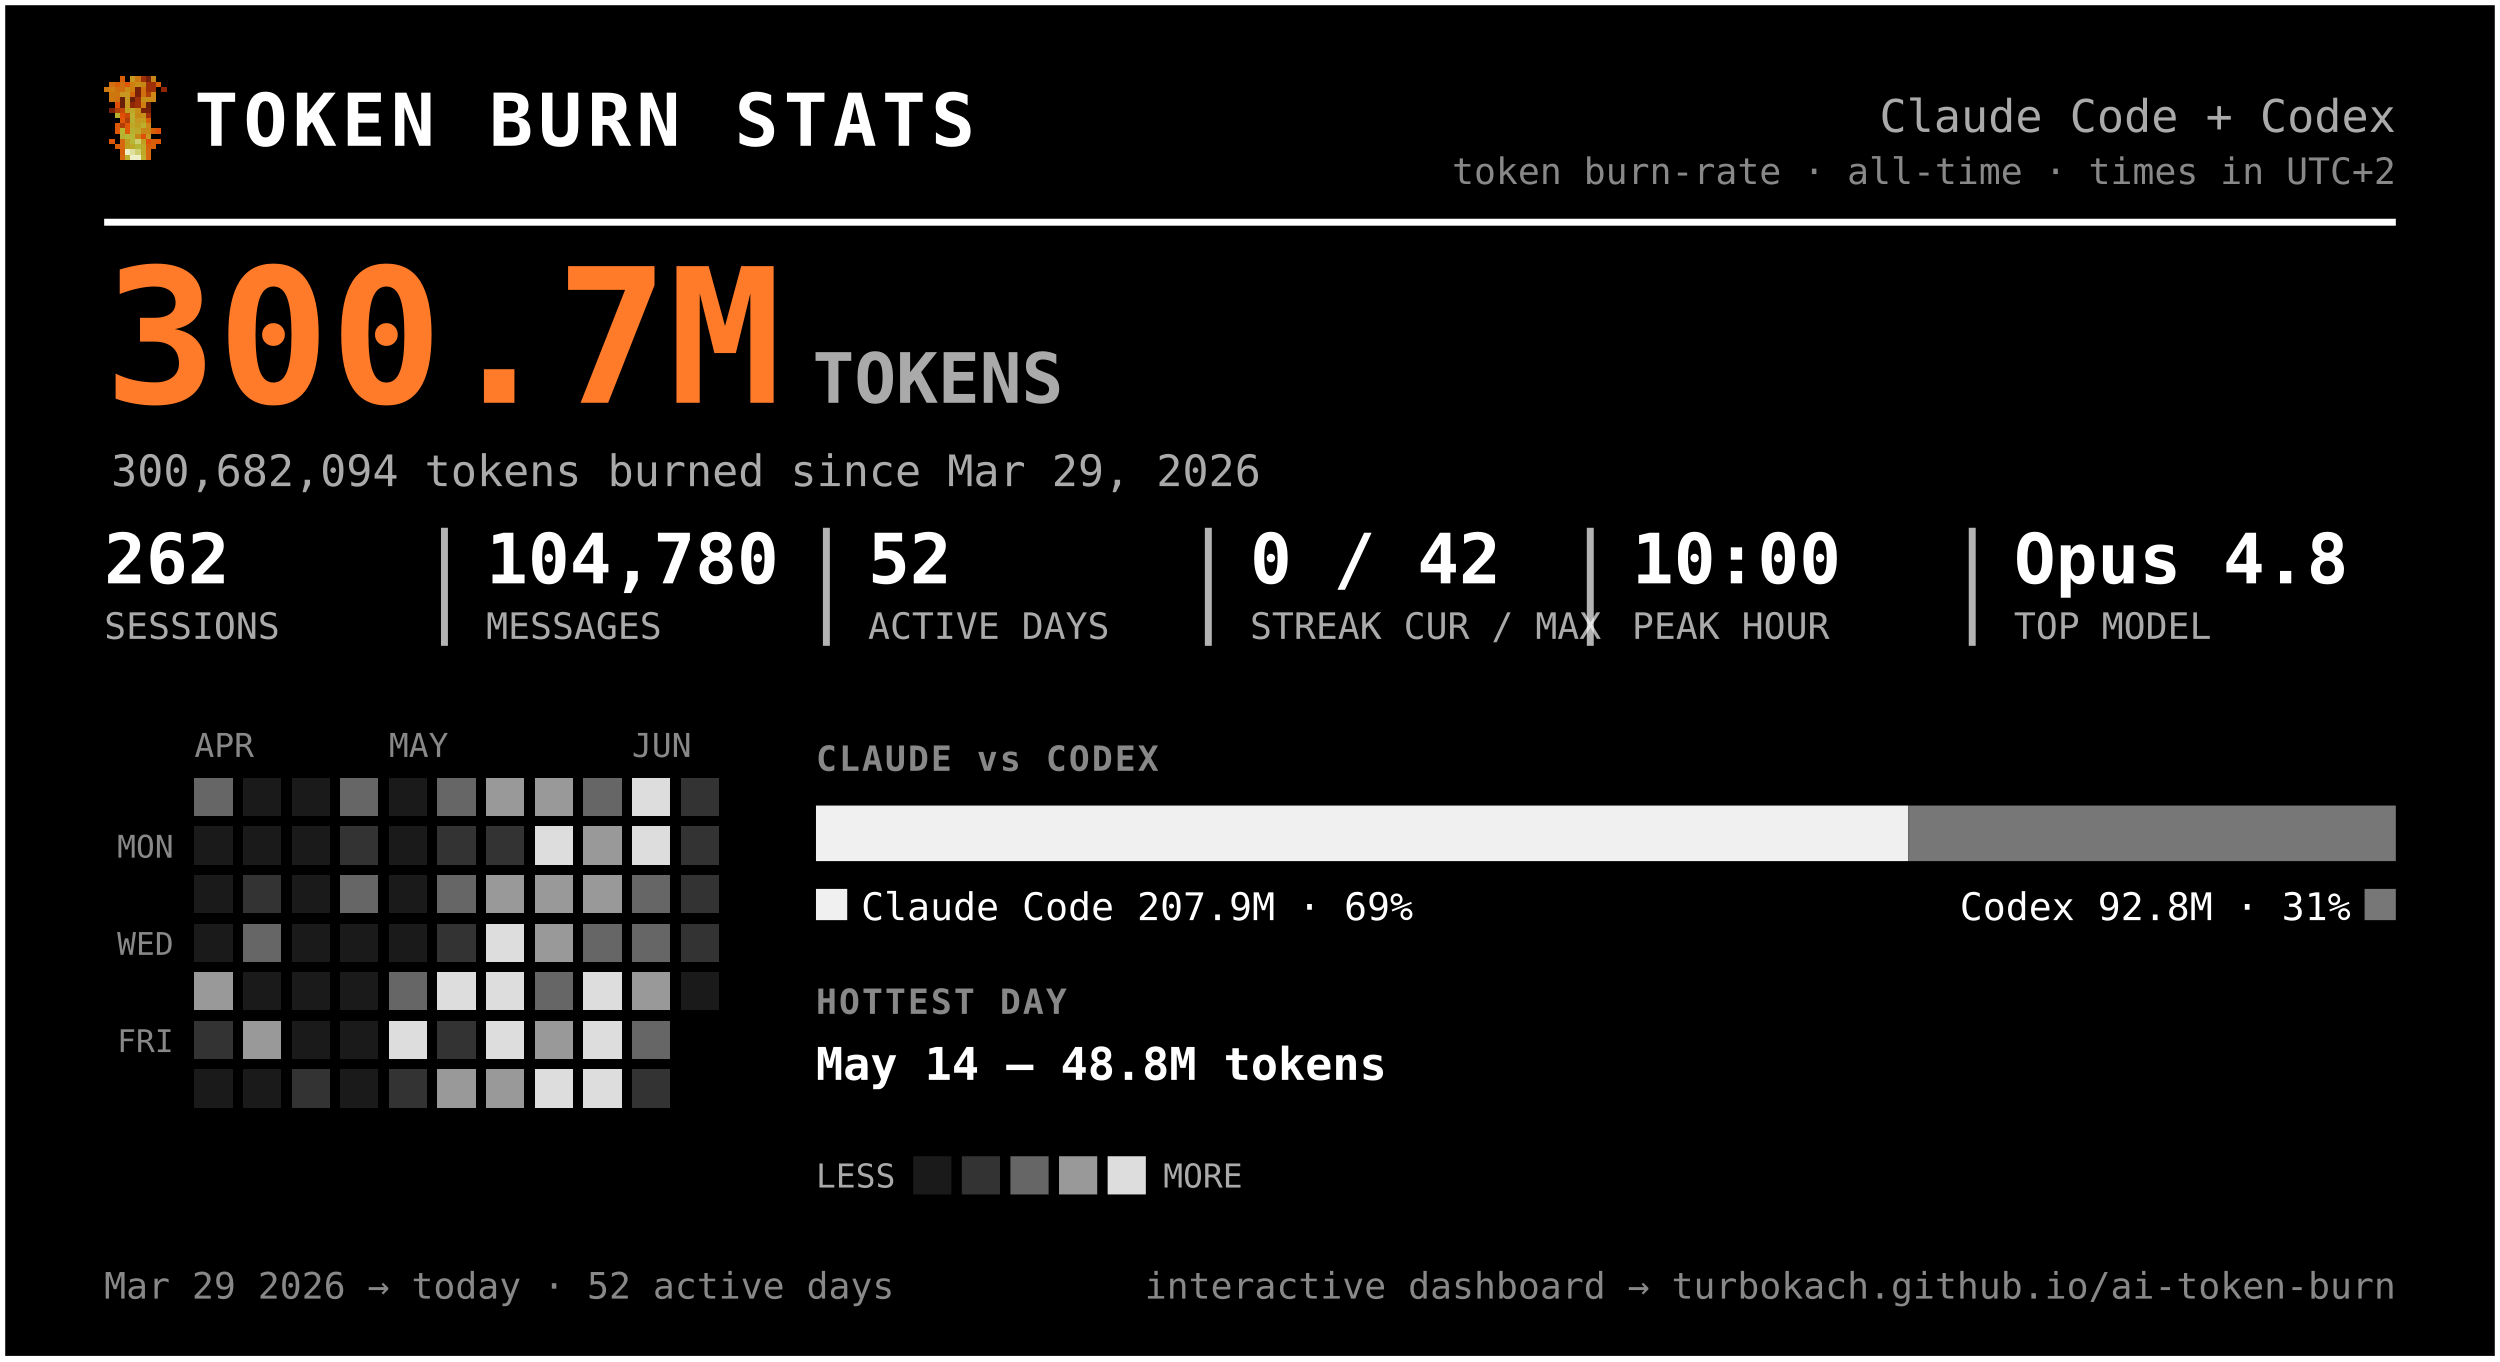
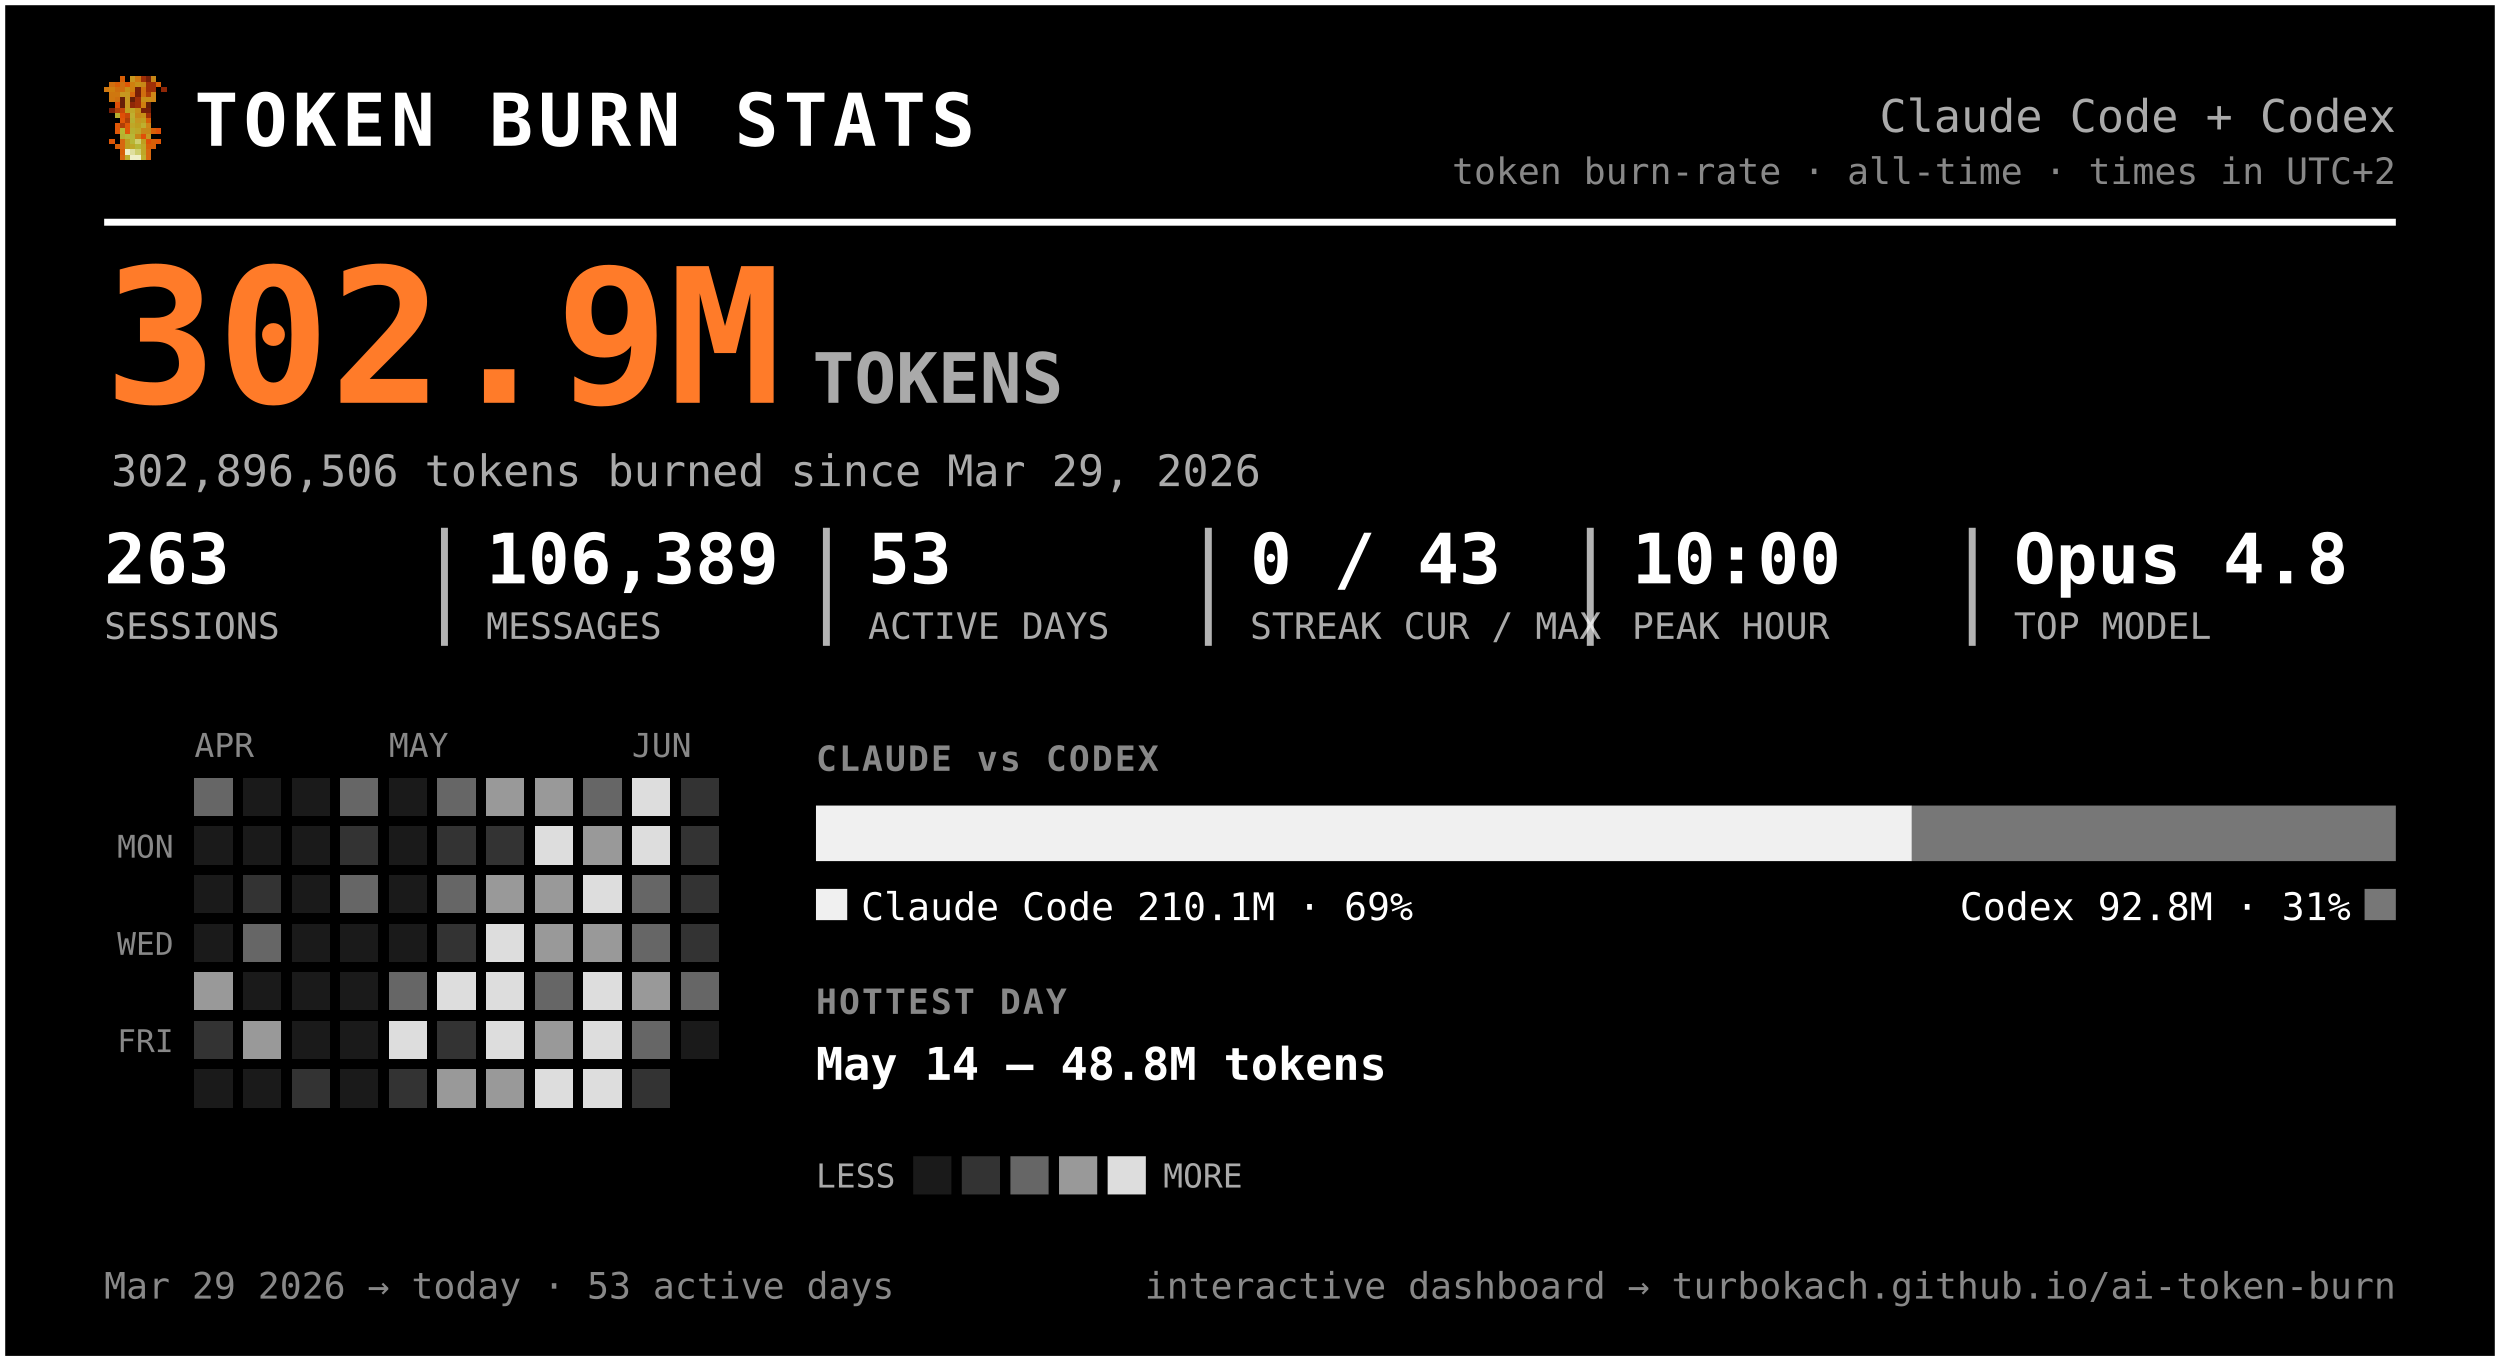
<svg xmlns="http://www.w3.org/2000/svg" width="720" height="392" viewBox="0 0 720 392" font-family="ui-monospace, 'SF Mono', 'Cascadia Code', Menlo, Consolas, monospace" role="img" aria-label="Token burn — Claude Code + Codex">
  <rect x="0.5" y="0.5" width="719" height="391" rx="0" fill="#000000" stroke="#ffffff" stroke-width="2" />
  <g transform="translate(30,22) scale(1.5)" shape-rendering="crispEdges">
    <rect x="3" y="0" width="1" height="1" fill="#d75f07" />
    <rect x="5" y="0" width="1" height="1" fill="#c7971f" />
    <rect x="6" y="0" width="1" height="1" fill="#cf770f" />
    <rect x="7" y="0" width="1" height="1" fill="#9f2f07" />
    <rect x="8" y="0" width="1" height="1" fill="#771f07" />
    <rect x="9" y="0" width="1" height="1" fill="#c78717" />
    <rect x="1" y="1" width="1" height="1" fill="#cf6f0f" />
    <rect x="2" y="1" width="1" height="1" fill="#d75f07" />
    <rect x="3" y="1" width="1" height="1" fill="#cf6f0f" />
    <rect x="4" y="1" width="1" height="1" fill="#df5707" />
    <rect x="5" y="1" width="1" height="1" fill="#cf7f0f" />
    <rect x="6" y="1" width="1" height="1" fill="#c78f17" />
    <rect x="7" y="1" width="1" height="1" fill="#c78717" />
    <rect x="8" y="1" width="1" height="1" fill="#9f2f07" />
    <rect x="9" y="1" width="1" height="1" fill="#9f2f07" />
    <rect x="10" y="1" width="1" height="1" fill="#d75f07" />
    <rect x="0" y="2" width="1" height="1" fill="#cf770f" />
    <rect x="1" y="2" width="1" height="1" fill="#cf7f0f" />
    <rect x="2" y="2" width="1" height="1" fill="#cf6f0f" />
    <rect x="3" y="2" width="1" height="1" fill="#cf6f0f" />
    <rect x="4" y="2" width="1" height="1" fill="#c78f17" />
    <rect x="5" y="2" width="1" height="1" fill="#cf7f0f" />
    <rect x="6" y="2" width="1" height="1" fill="#771f07" />
    <rect x="7" y="2" width="1" height="1" fill="#cf6f0f" />
    <rect x="8" y="2" width="1" height="1" fill="#9f2f07" />
    <rect x="9" y="2" width="1" height="1" fill="#9f2f07" />
    <rect x="11" y="2" width="1" height="1" fill="#8f2707" />
    <rect x="1" y="3" width="1" height="1" fill="#cf770f" />
    <rect x="2" y="3" width="1" height="1" fill="#cf770f" />
    <rect x="3" y="3" width="1" height="1" fill="#c7971f" />
    <rect x="4" y="3" width="1" height="1" fill="#c7971f" />
    <rect x="5" y="3" width="1" height="1" fill="#d7670f" />
    <rect x="6" y="3" width="1" height="1" fill="#771f07" />
    <rect x="7" y="3" width="1" height="1" fill="#cf6f0f" />
    <rect x="8" y="3" width="1" height="1" fill="#af3f07" />
    <rect x="9" y="3" width="1" height="1" fill="#cf8717" />
    <rect x="1" y="4" width="1" height="1" fill="#cf770f" />
    <rect x="2" y="4" width="1" height="1" fill="#cf6f0f" />
    <rect x="3" y="4" width="1" height="1" fill="#671f07" />
    <rect x="4" y="4" width="1" height="1" fill="#c7971f" />
    <rect x="5" y="4" width="1" height="1" fill="#671f07" />
    <rect x="6" y="4" width="1" height="1" fill="#9f2f07" />
    <rect x="7" y="4" width="1" height="1" fill="#c78f17" />
    <rect x="8" y="4" width="1" height="1" fill="#c78f17" />
    <rect x="9" y="4" width="1" height="1" fill="#cf8717" />
    <rect x="2" y="5" width="1" height="1" fill="#df4f07" />
    <rect x="3" y="5" width="1" height="1" fill="#671f07" />
    <rect x="4" y="5" width="1" height="1" fill="#c7971f" />
    <rect x="5" y="5" width="1" height="1" fill="#8f2707" />
    <rect x="6" y="5" width="1" height="1" fill="#9f2f07" />
    <rect x="7" y="5" width="1" height="1" fill="#cf7f0f" />
    <rect x="8" y="5" width="1" height="1" fill="#671f07" />
    <rect x="1" y="6" width="1" height="1" fill="#771f07" />
    <rect x="2" y="6" width="1" height="1" fill="#af3f07" />
    <rect x="3" y="6" width="1" height="1" fill="#c74707" />
    <rect x="4" y="6" width="1" height="1" fill="#bf9f1f" />
    <rect x="5" y="6" width="1" height="1" fill="#bfa727" />
    <rect x="6" y="6" width="1" height="1" fill="#c78f17" />
    <rect x="7" y="6" width="1" height="1" fill="#771f07" />
    <rect x="8" y="6" width="1" height="1" fill="#771f07" />
    <rect x="2" y="7" width="1" height="1" fill="#b7af2f" />
    <rect x="3" y="7" width="1" height="1" fill="#df4f07" />
    <rect x="4" y="7" width="1" height="1" fill="#c74707" />
    <rect x="5" y="7" width="1" height="1" fill="#bfaf2f" />
    <rect x="6" y="7" width="1" height="1" fill="#c78717" />
    <rect x="7" y="7" width="1" height="1" fill="#c78f17" />
    <rect x="8" y="7" width="1" height="1" fill="#9f2f07" />
    <rect x="3" y="8" width="1" height="1" fill="#df5707" />
    <rect x="4" y="8" width="1" height="1" fill="#af3f07" />
    <rect x="5" y="8" width="1" height="1" fill="#b7af2f" />
    <rect x="6" y="8" width="1" height="1" fill="#c7971f" />
    <rect x="7" y="8" width="1" height="1" fill="#bf9f1f" />
    <rect x="8" y="8" width="1" height="1" fill="#d75f07" />
    <rect x="2" y="9" width="1" height="1" fill="#df5707" />
    <rect x="3" y="9" width="1" height="1" fill="#af3f07" />
    <rect x="4" y="9" width="1" height="1" fill="#df5707" />
    <rect x="5" y="9" width="1" height="1" fill="#bfa727" />
    <rect x="6" y="9" width="1" height="1" fill="#bf9f1f" />
    <rect x="7" y="9" width="1" height="1" fill="#bfaf2f" />
    <rect x="8" y="9" width="1" height="1" fill="#cf8717" />
    <rect x="2" y="10" width="1" height="1" fill="#df5707" />
    <rect x="3" y="10" width="1" height="1" fill="#b7b72f" />
    <rect x="4" y="10" width="1" height="1" fill="#df5707" />
    <rect x="5" y="10" width="1" height="1" fill="#b7af2f" />
    <rect x="6" y="10" width="1" height="1" fill="#bfa727" />
    <rect x="7" y="10" width="1" height="1" fill="#c78717" />
    <rect x="8" y="10" width="1" height="1" fill="#c78717" />
    <rect x="9" y="10" width="1" height="1" fill="#d75f07" />
    <rect x="10" y="10" width="1" height="1" fill="#df4f07" />
    <rect x="3" y="11" width="1" height="1" fill="#b7af2f" />
    <rect x="4" y="11" width="1" height="1" fill="#b7b737" />
    <rect x="5" y="11" width="1" height="1" fill="#b7b737" />
    <rect x="6" y="11" width="1" height="1" fill="#c78717" />
    <rect x="7" y="11" width="1" height="1" fill="#df4f07" />
    <rect x="8" y="11" width="1" height="1" fill="#c7971f" />
    <rect x="1" y="12" width="1" height="1" fill="#df5707" />
    <rect x="3" y="12" width="1" height="1" fill="#d7670f" />
    <rect x="4" y="12" width="1" height="1" fill="#bf9f1f" />
    <rect x="5" y="12" width="1" height="1" fill="#b7b737" />
    <rect x="6" y="12" width="1" height="1" fill="#cfcf6f" />
    <rect x="7" y="12" width="1" height="1" fill="#bf9f1f" />
    <rect x="8" y="12" width="1" height="1" fill="#df4f07" />
    <rect x="9" y="12" width="1" height="1" fill="#d75f07" />
    <rect x="10" y="12" width="1" height="1" fill="#df5707" />
    <rect x="2" y="13" width="1" height="1" fill="#d75f07" />
    <rect x="3" y="13" width="1" height="1" fill="#d7670f" />
    <rect x="4" y="13" width="1" height="1" fill="#bf9f1f" />
    <rect x="5" y="13" width="1" height="1" fill="#bfa727" />
    <rect x="6" y="13" width="1" height="1" fill="#b7b737" />
    <rect x="7" y="13" width="1" height="1" fill="#bfa727" />
    <rect x="8" y="13" width="1" height="1" fill="#d75f07" />
    <rect x="9" y="13" width="1" height="1" fill="#d75f07" />
    <rect x="3" y="14" width="1" height="1" fill="#d75f07" />
    <rect x="4" y="14" width="1" height="1" fill="#efefc7" />
    <rect x="5" y="14" width="1" height="1" fill="#dfdf9f" />
    <rect x="6" y="14" width="1" height="1" fill="#cfcf6f" />
    <rect x="7" y="14" width="1" height="1" fill="#bfa727" />
    <rect x="8" y="14" width="1" height="1" fill="#d7670f" />
    <rect x="3" y="15" width="1" height="1" fill="#d7670f" />
    <rect x="4" y="15" width="1" height="1" fill="#bfaf2f" />
    <rect x="5" y="15" width="1" height="1" fill="#efefc7" />
    <rect x="6" y="15" width="1" height="1" fill="#efefc7" />
    <rect x="7" y="15" width="1" height="1" fill="#bfaf2f" />
    <rect x="8" y="15" width="1" height="1" fill="#d7670f" />
  </g>
  <text x="56.0" y="42.0" font-size="21" fill="#ffffff" font-weight="800" letter-spacing="1.5">TOKEN BURN STATS</text>
  <text x="690.0" y="38.0" font-size="13" fill="#aaaaaa" text-anchor="end">Claude Code + Codex</text>
  <text x="690.0" y="53.0" font-size="10.5" fill="#888888" text-anchor="end">token burn-rate · all-time · times in UTC+2</text>
  <line x1="30" y1="64" x2="690" y2="64" stroke="#ffffff" stroke-width="2" />
-   <text x="30.0" y="116.0" font-size="54" fill="#ff7b29" font-weight="800">300.7M</text>
+   <text x="30.0" y="116.0" font-size="54" fill="#ff7b29" font-weight="800">302.9M</text>
  <text x="234.0" y="116.0" font-size="20" fill="#aaaaaa" font-weight="600">TOKENS</text>
-   <text x="32.0" y="140.0" font-size="12.5" fill="#aaaaaa">300,682,094 tokens burned since Mar 29, 2026</text>
-   <text x="30.0" y="168.0" font-size="20" fill="#ffffff" font-weight="700">262</text>
+   <text x="32.0" y="140.0" font-size="12.5" fill="#aaaaaa">302,896,506 tokens burned since Mar 29, 2026</text>
+   <text x="30.0" y="168.0" font-size="20" fill="#ffffff" font-weight="700">263</text>
  <text x="30.0" y="184.0" font-size="10.5" fill="#aaaaaa">SESSIONS</text>
-   <text x="140.0" y="168.0" font-size="20" fill="#ffffff" font-weight="700">104,780</text>
+   <text x="140.0" y="168.0" font-size="20" fill="#ffffff" font-weight="700">106,389</text>
  <text x="140.0" y="184.0" font-size="10.5" fill="#aaaaaa">MESSAGES</text>
  <line x1="128.0" y1="152" x2="128.0" y2="186" stroke="#ffffff" stroke-width="2" opacity="0.7" />
-   <text x="250.0" y="168.0" font-size="20" fill="#ffffff" font-weight="700">52</text>
+   <text x="250.0" y="168.0" font-size="20" fill="#ffffff" font-weight="700">53</text>
  <text x="250.0" y="184.0" font-size="10.5" fill="#aaaaaa">ACTIVE DAYS</text>
  <line x1="238.0" y1="152" x2="238.0" y2="186" stroke="#ffffff" stroke-width="2" opacity="0.7" />
-   <text x="360.0" y="168.0" font-size="20" fill="#ffffff" font-weight="700">0 / 42</text>
+   <text x="360.0" y="168.0" font-size="20" fill="#ffffff" font-weight="700">0 / 43</text>
  <text x="360.0" y="184.0" font-size="10.5" fill="#aaaaaa">STREAK CUR / MAX</text>
  <line x1="348.0" y1="152" x2="348.0" y2="186" stroke="#ffffff" stroke-width="2" opacity="0.7" />
  <text x="470.0" y="168.0" font-size="20" fill="#ffffff" font-weight="700">10:00</text>
  <text x="470.0" y="184.0" font-size="10.5" fill="#aaaaaa">PEAK HOUR</text>
  <line x1="458.0" y1="152" x2="458.0" y2="186" stroke="#ffffff" stroke-width="2" opacity="0.7" />
  <text x="580.0" y="168.0" font-size="20" fill="#ffffff" font-weight="700">Opus 4.8</text>
  <text x="580.0" y="184.0" font-size="10.5" fill="#aaaaaa">TOP MODEL</text>
  <line x1="568.0" y1="152" x2="568.0" y2="186" stroke="#ffffff" stroke-width="2" opacity="0.7" />
  <text x="56.0" y="218.0" font-size="9.5" fill="#888888">APR</text>
  <text x="112.0" y="218.0" font-size="9.5" fill="#888888">MAY</text>
  <text x="182.0" y="218.0" font-size="9.5" fill="#888888">JUN</text>
  <text x="50.0" y="247.0" font-size="9" fill="#888888" text-anchor="end">MON</text>
  <text x="50.0" y="275.0" font-size="9" fill="#888888" text-anchor="end">WED</text>
  <text x="50.0" y="303.0" font-size="9" fill="#888888" text-anchor="end">FRI</text>
  <g shape-rendering="crispEdges">
    <rect x="126" y="238" width="11" height="11" rx="0" fill="#333333" />
    <rect x="126" y="252" width="11" height="11" rx="0" fill="#666666" />
    <rect x="126" y="266" width="11" height="11" rx="0" fill="#333333" />
    <rect x="126" y="280" width="11" height="11" rx="0" fill="#dddddd" />
    <rect x="126" y="294" width="11" height="11" rx="0" fill="#333333" />
    <rect x="126" y="308" width="11" height="11" rx="0" fill="#999999" />
    <rect x="140" y="224" width="11" height="11" rx="0" fill="#999999" />
    <rect x="140" y="238" width="11" height="11" rx="0" fill="#333333" />
    <rect x="140" y="252" width="11" height="11" rx="0" fill="#999999" />
    <rect x="140" y="266" width="11" height="11" rx="0" fill="#dddddd" />
    <rect x="140" y="280" width="11" height="11" rx="0" fill="#dddddd" />
    <rect x="140" y="294" width="11" height="11" rx="0" fill="#dddddd" />
    <rect x="140" y="308" width="11" height="11" rx="0" fill="#999999" />
    <rect x="154" y="224" width="11" height="11" rx="0" fill="#999999" />
    <rect x="154" y="238" width="11" height="11" rx="0" fill="#dddddd" />
    <rect x="154" y="252" width="11" height="11" rx="0" fill="#999999" />
    <rect x="154" y="266" width="11" height="11" rx="0" fill="#999999" />
    <rect x="154" y="280" width="11" height="11" rx="0" fill="#666666" />
    <rect x="154" y="294" width="11" height="11" rx="0" fill="#999999" />
    <rect x="154" y="308" width="11" height="11" rx="0" fill="#dddddd" />
    <rect x="168" y="224" width="11" height="11" rx="0" fill="#666666" />
    <rect x="168" y="238" width="11" height="11" rx="0" fill="#999999" />
-     <rect x="168" y="252" width="11" height="11" rx="0" fill="#999999" />
-     <rect x="168" y="266" width="11" height="11" rx="0" fill="#666666" />
+     <rect x="168" y="252" width="11" height="11" rx="0" fill="#dddddd" />
+     <rect x="168" y="266" width="11" height="11" rx="0" fill="#999999" />
    <rect x="168" y="280" width="11" height="11" rx="0" fill="#dddddd" />
    <rect x="168" y="294" width="11" height="11" rx="0" fill="#dddddd" />
    <rect x="168" y="308" width="11" height="11" rx="0" fill="#dddddd" />
    <rect x="182" y="224" width="11" height="11" rx="0" fill="#dddddd" />
    <rect x="182" y="238" width="11" height="11" rx="0" fill="#dddddd" />
    <rect x="182" y="252" width="11" height="11" rx="0" fill="#666666" />
    <rect x="182" y="266" width="11" height="11" rx="0" fill="#666666" />
    <rect x="182" y="280" width="11" height="11" rx="0" fill="#999999" />
    <rect x="182" y="294" width="11" height="11" rx="0" fill="#666666" />
    <rect x="182" y="308" width="11" height="11" rx="0" fill="#333333" />
    <rect x="196" y="224" width="11" height="11" rx="0" fill="#333333" />
    <rect x="196" y="238" width="11" height="11" rx="0" fill="#333333" />
    <rect x="196" y="252" width="11" height="11" rx="0" fill="#333333" />
    <rect x="196" y="266" width="11" height="11" rx="0" fill="#333333" />
+     <rect x="196" y="280" width="11" height="11" rx="0" fill="#666666" />
    <rect x="56" y="224" width="11" height="11" rx="0" fill="#666666" />
    <rect x="56" y="280" width="11" height="11" rx="0" fill="#999999" />
    <rect x="56" y="294" width="11" height="11" rx="0" fill="#333333" />
    <rect x="70" y="252" width="11" height="11" rx="0" fill="#333333" />
    <rect x="70" y="266" width="11" height="11" rx="0" fill="#666666" />
    <rect x="70" y="294" width="11" height="11" rx="0" fill="#999999" />
    <rect x="84" y="308" width="11" height="11" rx="0" fill="#333333" />
    <rect x="98" y="224" width="11" height="11" rx="0" fill="#666666" />
    <rect x="98" y="238" width="11" height="11" rx="0" fill="#333333" />
    <rect x="98" y="252" width="11" height="11" rx="0" fill="#666666" />
    <rect x="112" y="280" width="11" height="11" rx="0" fill="#666666" />
    <rect x="112" y="294" width="11" height="11" rx="0" fill="#dddddd" />
    <rect x="112" y="308" width="11" height="11" rx="0" fill="#333333" />
    <rect x="126" y="224" width="11" height="11" rx="0" fill="#666666" />
    <rect x="56" y="238" width="11" height="11" rx="0" fill="#1a1a1a" />
    <rect x="56" y="252" width="11" height="11" rx="0" fill="#1a1a1a" />
    <rect x="56" y="266" width="11" height="11" rx="0" fill="#1a1a1a" />
    <rect x="56" y="308" width="11" height="11" rx="0" fill="#1a1a1a" />
    <rect x="70" y="224" width="11" height="11" rx="0" fill="#1a1a1a" />
    <rect x="70" y="238" width="11" height="11" rx="0" fill="#1a1a1a" />
    <rect x="70" y="280" width="11" height="11" rx="0" fill="#1a1a1a" />
    <rect x="70" y="308" width="11" height="11" rx="0" fill="#1a1a1a" />
    <rect x="84" y="224" width="11" height="11" rx="0" fill="#1a1a1a" />
    <rect x="84" y="238" width="11" height="11" rx="0" fill="#1a1a1a" />
    <rect x="84" y="252" width="11" height="11" rx="0" fill="#1a1a1a" />
    <rect x="84" y="266" width="11" height="11" rx="0" fill="#1a1a1a" />
    <rect x="84" y="280" width="11" height="11" rx="0" fill="#1a1a1a" />
    <rect x="84" y="294" width="11" height="11" rx="0" fill="#1a1a1a" />
    <rect x="98" y="266" width="11" height="11" rx="0" fill="#1a1a1a" />
    <rect x="98" y="280" width="11" height="11" rx="0" fill="#1a1a1a" />
    <rect x="98" y="294" width="11" height="11" rx="0" fill="#1a1a1a" />
    <rect x="98" y="308" width="11" height="11" rx="0" fill="#1a1a1a" />
    <rect x="112" y="224" width="11" height="11" rx="0" fill="#1a1a1a" />
    <rect x="112" y="238" width="11" height="11" rx="0" fill="#1a1a1a" />
    <rect x="112" y="252" width="11" height="11" rx="0" fill="#1a1a1a" />
    <rect x="112" y="266" width="11" height="11" rx="0" fill="#1a1a1a" />
-     <rect x="196" y="280" width="11" height="11" rx="0" fill="#1a1a1a" />
+     <rect x="196" y="294" width="11" height="11" rx="0" fill="#1a1a1a" />
  </g>
  <text x="235.0" y="222.0" font-size="10" fill="#888888" font-weight="700" letter-spacing="0.6">CLAUDE vs CODEX</text>
-   <path d="M235.00,232 H549.59 L549.59,232 V248.00 L549.59,248.00 H235.00 L235.00,248.00 V232.00 L235.00,232.00 Z" fill="#f0f0f0" />
-   <path d="M549.59,232 H690.00 L690.00,232 V248.00 L690.00,248.00 H549.59 L549.59,248.00 V232.00 L549.59,232.00 Z" fill="#777777" />
+   <path d="M235.00,232 H550.62 L550.62,232 V248.00 L550.62,248.00 H235.00 L235.00,248.00 V232.00 L235.00,232.00 Z" fill="#f0f0f0" />
+   <path d="M550.62,232 H690.00 L690.00,232 V248.00 L690.00,248.00 H550.62 L550.62,248.00 V232.00 L550.62,232.00 Z" fill="#777777" />
  <rect x="235" y="256" width="9" height="9" rx="0" fill="#f0f0f0" />
-   <text x="248.0" y="265.0" font-size="11" fill="#ffffff">Claude Code  207.9M · 69%</text>
+   <text x="248.0" y="265.0" font-size="11" fill="#ffffff">Claude Code  210.1M · 69%</text>
  <rect x="681.0" y="256" width="9" height="9" rx="0" fill="#777777" />
  <text x="677.0" y="265.0" font-size="11" fill="#ffffff" text-anchor="end">Codex  92.8M · 31%</text>
  <text x="235.0" y="292.0" font-size="10" fill="#888888" font-weight="700" letter-spacing="0.6">HOTTEST DAY</text>
  <text x="235.0" y="311.0" font-size="13" fill="#ffffff" font-weight="600">May 14 — 48.8M tokens</text>
  <text x="235.0" y="342.0" font-size="9.5" fill="#aaaaaa">LESS</text>
  <rect x="263" y="333" width="11" height="11" rx="0" fill="#1a1a1a" />
  <rect x="277" y="333" width="11" height="11" rx="0" fill="#333333" />
  <rect x="291" y="333" width="11" height="11" rx="0" fill="#666666" />
  <rect x="305" y="333" width="11" height="11" rx="0" fill="#999999" />
  <rect x="319" y="333" width="11" height="11" rx="0" fill="#dddddd" />
  <text x="335.0" y="342.0" font-size="9.5" fill="#aaaaaa">MORE</text>
-   <text x="30.0" y="374.0" font-size="10.5" fill="#888888">Mar 29 2026 → today  ·  52 active days</text>
+   <text x="30.0" y="374.0" font-size="10.5" fill="#888888">Mar 29 2026 → today  ·  53 active days</text>
  <text x="690.0" y="374.0" font-size="10.5" fill="#888888" text-anchor="end">interactive dashboard → turbokach.github.io/ai-token-burn</text>
</svg>
